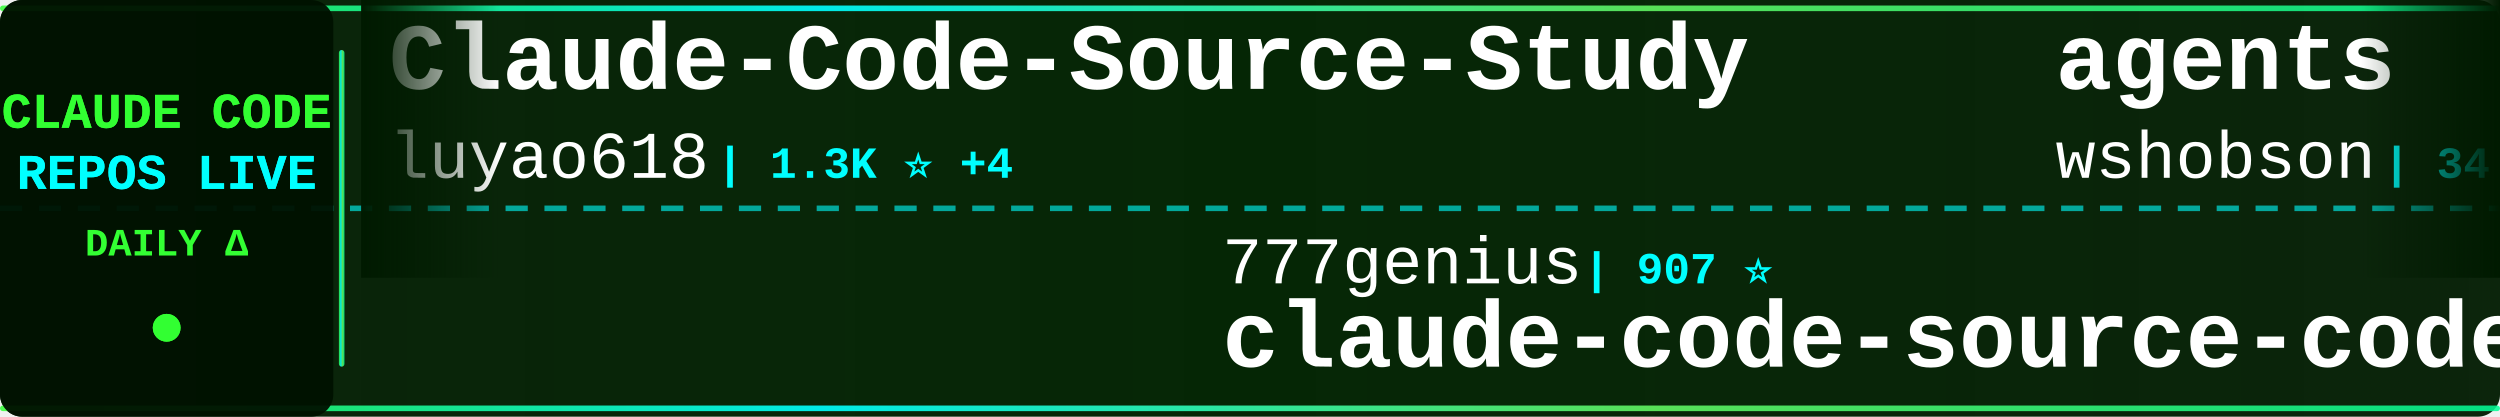
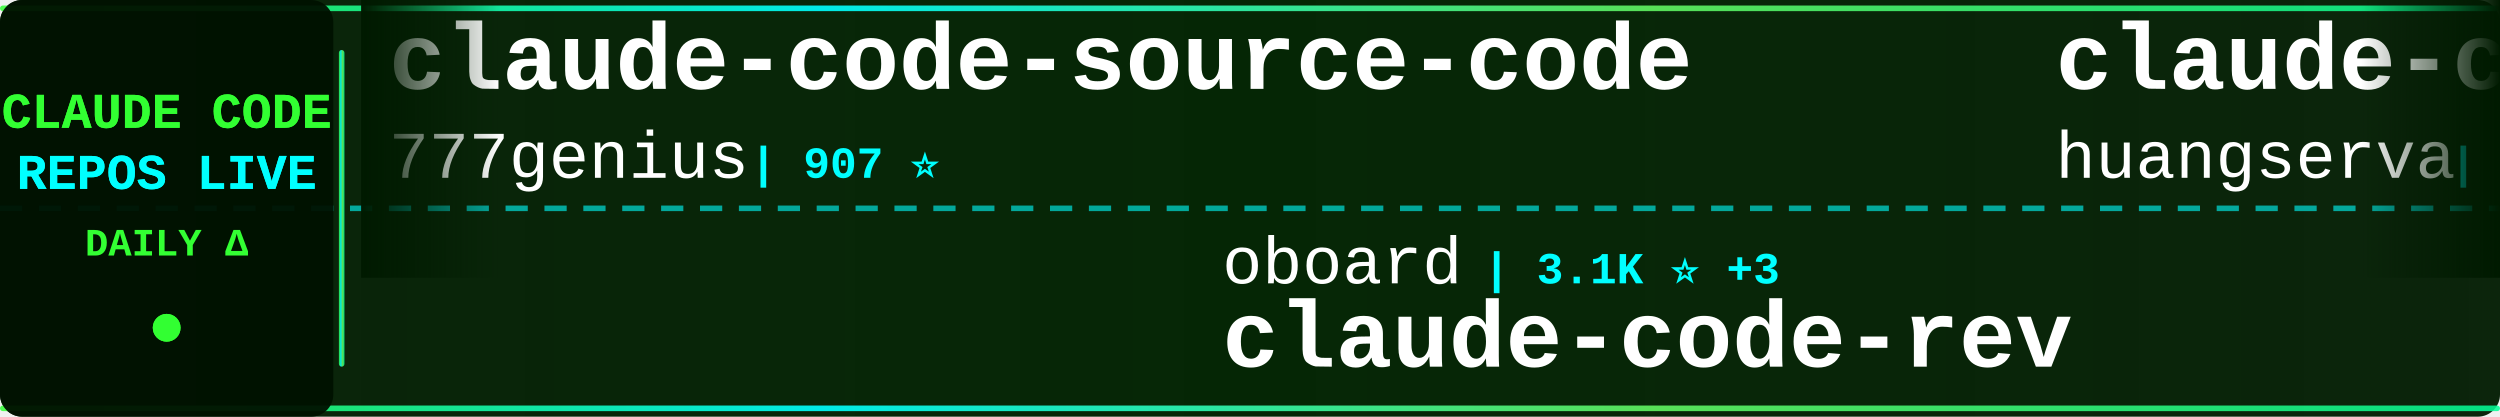
<svg xmlns="http://www.w3.org/2000/svg" width="900" height="150">
  <defs>
    <linearGradient id="tickerBg" x1="0%" y1="0%" x2="100%" y2="0%">
      <stop offset="0%" style="stop-color:#001a00;stop-opacity:0.95" />
      <stop offset="50%" style="stop-color:#002200;stop-opacity:0.98" />
      <stop offset="100%" style="stop-color:#001a00;stop-opacity:0.95" />
    </linearGradient>
    <linearGradient id="borderGrad" x1="0%" y1="0%" x2="100%" y2="0%">
      <stop offset="0%" style="stop-color:#33ff33;stop-opacity:0.85">
        <animate attributeName="stop-opacity" values="0.85;1;0.85" dur="2s" repeatCount="indefinite" />
      </stop>
      <stop offset="33%" style="stop-color:#00ffff;stop-opacity:0.9">
        <animate attributeName="stop-opacity" values="0.9;1;0.9" dur="2.2s" repeatCount="indefinite" />
      </stop>
      <stop offset="66%" style="stop-color:#66ff66;stop-opacity:0.85">
        <animate attributeName="stop-opacity" values="0.85;1;0.85" dur="1.8s" repeatCount="indefinite" />
      </stop>
      <stop offset="100%" style="stop-color:#00ff99;stop-opacity:0.85">
        <animate attributeName="stop-opacity" values="0.85;1;0.85" dur="2s" repeatCount="indefinite" />
      </stop>
    </linearGradient>
    <filter id="textGlow">
      <feGaussianBlur stdDeviation="0.1" result="coloredBlur" />
      <feMerge>
        <feMergeNode in="coloredBlur" />
        <feMergeNode in="SourceGraphic" />
      </feMerge>
    </filter>
    <filter id="metricGlow">
      <feGaussianBlur stdDeviation="0.2" result="coloredBlur" />
      <feMerge>
        <feMergeNode in="coloredBlur" />
        <feMergeNode in="SourceGraphic" />
      </feMerge>
    </filter>
    <linearGradient id="leftFade" x1="0%" y1="0%" x2="100%" y2="0%">
      <stop offset="0%" style="stop-color:#001a00;stop-opacity:1" />
      <stop offset="100%" style="stop-color:#001a00;stop-opacity:0" />
    </linearGradient>
    <linearGradient id="rightFade" x1="0%" y1="0%" x2="100%" y2="0%">
      <stop offset="0%" style="stop-color:#001a00;stop-opacity:0" />
      <stop offset="100%" style="stop-color:#001a00;stop-opacity:1" />
    </linearGradient>
  </defs>
  <rect width="900" height="150" fill="url(#tickerBg)" rx="8" />
  <rect x="0" y="2" width="900" height="2" fill="url(#borderGrad)" rx="1" />
  <rect x="0" y="146" width="900" height="2" fill="url(#borderGrad)" rx="1" />
  <line x1="0" y1="75" x2="900" y2="75" stroke="#00ffff" stroke-width="2" stroke-dasharray="8 6" opacity="0.6" />
  <rect x="0" y="0" width="120" height="150" fill="#001100" opacity="0.95" rx="8" />
  <text x="60" y="46" font-family="'Courier New', monospace" font-size="18" font-weight="bold" fill="#33ff33" text-anchor="middle" filter="url(#textGlow)">
    CLAUDE CODE
  </text>
  <text x="60" y="68" font-family="'Courier New', monospace" font-size="18" font-weight="bold" fill="#00ffff" text-anchor="middle" filter="url(#textGlow)">
    REPOS LIVE
  </text>
  <text x="60" y="92" font-family="'Courier New', monospace" font-size="14" font-weight="bold" fill="#33ff33" text-anchor="middle">
    DAILY Δ
  </text>
  <circle cx="60" cy="118" r="5" fill="#33ff33" filter="url(#metricGlow)">
    <animate attributeName="r" values="4;6;4" dur="1.5s" repeatCount="indefinite" />
    <animate attributeName="opacity" values="0.6;1;0.6" dur="1.5s" repeatCount="indefinite" />
  </circle>
  <rect x="122" y="18" width="2" height="114" fill="url(#borderGrad)" rx="1" />
  <clipPath id="tickerClip">
    <rect x="130" y="0" width="770" height="150" />
  </clipPath>
  <g clip-path="url(#tickerClip)">
    <g id="tickerItems">
      <animateTransform attributeName="transform" attributeType="XML" type="translate" from="0 0" to="-3000 0" dur="54s" repeatCount="indefinite" />
      <g transform="translate(0, 0)">
-         <text x="140" y="32" font-family="'Courier New', monospace" font-size="34" font-weight="bold" fill="#ffffff">Claude-Code-Source-Study</text>
-         <text x="140" y="64" font-family="'Courier New', monospace" font-size="24" font-weight="normal" fill="#ffffff" opacity="1.0">luyao618</text>
-         <text x="258" y="64" font-family="'Courier New', monospace" font-size="16" font-weight="bold" fill="#00ffff"> | 1.3K ⭐ +4</text>
+         <text x="140" y="32" font-family="'Courier New', monospace" font-size="34" font-weight="bold" fill="#ffffff">claude-code-source-code</text>
+         <text x="140" y="64" font-family="'Courier New', monospace" font-size="24" font-weight="normal" fill="#ffffff" opacity="1.0">777genius</text>
+         <text x="270" y="64" font-family="'Courier New', monospace" font-size="16" font-weight="bold" fill="#00ffff"> | 907 ⭐</text>
      </g>
      <g transform="translate(300, 0)">
-         <text x="140" y="102" font-family="'Courier New', monospace" font-size="24" font-weight="normal" fill="#ffffff" opacity="1.0">777genius</text>
-         <text x="270" y="102" font-family="'Courier New', monospace" font-size="16" font-weight="bold" fill="#00ffff"> | 907 ⭐</text>
-         <text x="140" y="132" font-family="'Courier New', monospace" font-size="34" font-weight="bold" fill="#ffffff">claude-code-source-code</text>
+         <text x="140" y="102" font-family="'Courier New', monospace" font-size="24" font-weight="normal" fill="#ffffff" opacity="1.0">oboard</text>
+         <text x="234" y="102" font-family="'Courier New', monospace" font-size="16" font-weight="bold" fill="#00ffff"> | 3.1K ⭐ +3</text>
+         <text x="140" y="132" font-family="'Courier New', monospace" font-size="34" font-weight="bold" fill="#ffffff">claude-code-rev</text>
      </g>
      <g transform="translate(600, 0)">
-         <text x="140" y="32" font-family="'Courier New', monospace" font-size="34" font-weight="bold" fill="#ffffff">agents</text>
-         <text x="140" y="64" font-family="'Courier New', monospace" font-size="24" font-weight="normal" fill="#ffffff" opacity="1.0">wshobson</text>
-         <text x="258" y="64" font-family="'Courier New', monospace" font-size="16" font-weight="bold" fill="#00ffff"> | 34.9K ⭐ +61</text>
+         <text x="140" y="32" font-family="'Courier New', monospace" font-size="34" font-weight="bold" fill="#ffffff">claude-code-cli</text>
+         <text x="140" y="64" font-family="'Courier New', monospace" font-size="24" font-weight="normal" fill="#ffffff" opacity="1.0">huangserva</text>
+         <text x="282" y="64" font-family="'Courier New', monospace" font-size="16" font-weight="bold" fill="#00ffff"> | 573 ⭐ +2</text>
      </g>
      <g transform="translate(900, 0)">
-         <text x="140" y="102" font-family="'Courier New', monospace" font-size="24" font-weight="normal" fill="#ffffff" opacity="1.0">edmund-io</text>
-         <text x="270" y="102" font-family="'Courier New', monospace" font-size="16" font-weight="bold" fill="#00ffff"> | 1.4K ⭐</text>
-         <text x="140" y="132" font-family="'Courier New', monospace" font-size="34" font-weight="bold" fill="#ffffff">edmunds-claude-code</text>
+         <text x="140" y="102" font-family="'Courier New', monospace" font-size="24" font-weight="normal" fill="#ffffff" opacity="1.0">Maciek-roboblog</text>
+         <text x="342" y="102" font-family="'Courier New', monospace" font-size="16" font-weight="bold" fill="#00ffff"> | 7.9K ⭐ +17</text>
+         <text x="140" y="132" font-family="'Courier New', monospace" font-size="34" font-weight="bold" fill="#ffffff">Claude-Code-Usage-Monito...</text>
      </g>
      <g transform="translate(1200, 0)">
-         <text x="140" y="32" font-family="'Courier New', monospace" font-size="34" font-weight="bold" fill="#ffffff">learn-claude-code</text>
-         <text x="140" y="64" font-family="'Courier New', monospace" font-size="24" font-weight="normal" fill="#ffffff" opacity="1.0">shareAI-lab</text>
-         <text x="294" y="64" font-family="'Courier New', monospace" font-size="16" font-weight="bold" fill="#00ffff"> | 58.5K ⭐ +305</text>
+         <text x="140" y="32" font-family="'Courier New', monospace" font-size="34" font-weight="bold" fill="#ffffff">ClaudeCode</text>
+         <text x="140" y="64" font-family="'Courier New', monospace" font-size="24" font-weight="normal" fill="#ffffff" opacity="1.0">guanshan</text>
+         <text x="258" y="64" font-family="'Courier New', monospace" font-size="16" font-weight="bold" fill="#00ffff"> | 57 ⭐</text>
      </g>
      <g transform="translate(1500, 0)">
-         <text x="140" y="102" font-family="'Courier New', monospace" font-size="24" font-weight="normal" fill="#ffffff" opacity="1.0">lintsinghua</text>
-         <text x="294" y="102" font-family="'Courier New', monospace" font-size="16" font-weight="bold" fill="#00ffff"> | 3.1K ⭐ +18</text>
-         <text x="140" y="132" font-family="'Courier New', monospace" font-size="34" font-weight="bold" fill="#ffffff">claude-code-book</text>
+         <text x="140" y="102" font-family="'Courier New', monospace" font-size="24" font-weight="normal" fill="#ffffff" opacity="1.0">centminmod</text>
+         <text x="282" y="102" font-family="'Courier New', monospace" font-size="16" font-weight="bold" fill="#00ffff"> | 2.3K ⭐ +5</text>
+         <text x="140" y="132" font-family="'Courier New', monospace" font-size="34" font-weight="bold" fill="#ffffff">my-claude-code-setup</text>
      </g>
      <g transform="translate(1800, 0)">
-         <text x="140" y="32" font-family="'Courier New', monospace" font-size="34" font-weight="bold" fill="#ffffff">claude-code-guide</text>
-         <text x="140" y="64" font-family="'Courier New', monospace" font-size="24" font-weight="normal" fill="#ffffff" opacity="1.0">zebbern</text>
-         <text x="246" y="64" font-family="'Courier New', monospace" font-size="16" font-weight="bold" fill="#00ffff"> | 4.1K ⭐ +4</text>
+         <text x="140" y="32" font-family="'Courier New', monospace" font-size="34" font-weight="bold" fill="#ffffff">claude-code-ultimate-gui...</text>
+         <text x="140" y="64" font-family="'Courier New', monospace" font-size="24" font-weight="normal" fill="#ffffff" opacity="1.0">FlorianBruniaux</text>
+         <text x="342" y="64" font-family="'Courier New', monospace" font-size="16" font-weight="bold" fill="#00ffff"> | 4.2K ⭐ +16</text>
      </g>
      <g transform="translate(2100, 0)">
-         <text x="140" y="102" font-family="'Courier New', monospace" font-size="24" font-weight="normal" fill="#ffffff" opacity="1.0">anthropics</text>
-         <text x="282" y="102" font-family="'Courier New', monospace" font-size="16" font-weight="bold" fill="#00ffff"> | 7.4K ⭐ +21</text>
-         <text x="140" y="132" font-family="'Courier New', monospace" font-size="34" font-weight="bold" fill="#ffffff">claude-code-action</text>
+         <text x="140" y="102" font-family="'Courier New', monospace" font-size="24" font-weight="normal" fill="#ffffff" opacity="1.0">wanshuiyin</text>
+         <text x="282" y="102" font-family="'Courier New', monospace" font-size="16" font-weight="bold" fill="#00ffff"> | 8.2K ⭐ +95</text>
+         <text x="140" y="132" font-family="'Courier New', monospace" font-size="34" font-weight="bold" fill="#ffffff">Auto-claude-code-researc...</text>
      </g>
      <g transform="translate(2400, 0)">
-         <text x="140" y="32" font-family="'Courier New', monospace" font-size="34" font-weight="bold" fill="#ffffff">Claude-code</text>
-         <text x="140" y="64" font-family="'Courier New', monospace" font-size="24" font-weight="normal" fill="#ffffff" opacity="1.0">fazxes</text>
-         <text x="234" y="64" font-family="'Courier New', monospace" font-size="16" font-weight="bold" fill="#00ffff"> | 213 ⭐ +1</text>
+         <text x="140" y="32" font-family="'Courier New', monospace" font-size="34" font-weight="bold" fill="#ffffff">claude-code-source-code-...</text>
+         <text x="140" y="64" font-family="'Courier New', monospace" font-size="24" font-weight="normal" fill="#ffffff" opacity="1.0">ghuntley</text>
+         <text x="258" y="64" font-family="'Courier New', monospace" font-size="16" font-weight="bold" fill="#00ffff"> | 975 ⭐</text>
      </g>
      <g transform="translate(2700, 0)">
-         <text x="140" y="102" font-family="'Courier New', monospace" font-size="24" font-weight="normal" fill="#ffffff" opacity="1.0">kodu-ai</text>
-         <text x="246" y="102" font-family="'Courier New', monospace" font-size="16" font-weight="bold" fill="#00ffff"> | 5.3K ⭐</text>
-         <text x="140" y="132" font-family="'Courier New', monospace" font-size="34" font-weight="bold" fill="#ffffff">claude-coder</text>
+         <text x="140" y="102" font-family="'Courier New', monospace" font-size="24" font-weight="normal" fill="#ffffff" opacity="1.0">frankbria</text>
+         <text x="270" y="102" font-family="'Courier New', monospace" font-size="16" font-weight="bold" fill="#00ffff"> | 9.0K ⭐ +15</text>
+         <text x="140" y="132" font-family="'Courier New', monospace" font-size="34" font-weight="bold" fill="#ffffff">ralph-claude-code</text>
      </g>
      <g transform="translate(3000, 0)">
-         <text x="140" y="32" font-family="'Courier New', monospace" font-size="34" font-weight="bold" fill="#ffffff">Claude-Code-Source-Study</text>
-         <text x="140" y="64" font-family="'Courier New', monospace" font-size="24" font-weight="normal" fill="#ffffff" opacity="1.0">luyao618</text>
-         <text x="258" y="64" font-family="'Courier New', monospace" font-size="16" font-weight="bold" fill="#00ffff"> | 1.3K ⭐ +4</text>
+         <text x="140" y="32" font-family="'Courier New', monospace" font-size="34" font-weight="bold" fill="#ffffff">claude-code-source-code</text>
+         <text x="140" y="64" font-family="'Courier New', monospace" font-size="24" font-weight="normal" fill="#ffffff" opacity="1.0">777genius</text>
+         <text x="270" y="64" font-family="'Courier New', monospace" font-size="16" font-weight="bold" fill="#00ffff"> | 907 ⭐</text>
      </g>
      <g transform="translate(3300, 0)">
-         <text x="140" y="102" font-family="'Courier New', monospace" font-size="24" font-weight="normal" fill="#ffffff" opacity="1.0">777genius</text>
-         <text x="270" y="102" font-family="'Courier New', monospace" font-size="16" font-weight="bold" fill="#00ffff"> | 907 ⭐</text>
-         <text x="140" y="132" font-family="'Courier New', monospace" font-size="34" font-weight="bold" fill="#ffffff">claude-code-source-code</text>
+         <text x="140" y="102" font-family="'Courier New', monospace" font-size="24" font-weight="normal" fill="#ffffff" opacity="1.0">oboard</text>
+         <text x="234" y="102" font-family="'Courier New', monospace" font-size="16" font-weight="bold" fill="#00ffff"> | 3.1K ⭐ +3</text>
+         <text x="140" y="132" font-family="'Courier New', monospace" font-size="34" font-weight="bold" fill="#ffffff">claude-code-rev</text>
      </g>
      <g transform="translate(3600, 0)">
-         <text x="140" y="32" font-family="'Courier New', monospace" font-size="34" font-weight="bold" fill="#ffffff">agents</text>
-         <text x="140" y="64" font-family="'Courier New', monospace" font-size="24" font-weight="normal" fill="#ffffff" opacity="1.0">wshobson</text>
-         <text x="258" y="64" font-family="'Courier New', monospace" font-size="16" font-weight="bold" fill="#00ffff"> | 34.9K ⭐ +61</text>
+         <text x="140" y="32" font-family="'Courier New', monospace" font-size="34" font-weight="bold" fill="#ffffff">claude-code-cli</text>
+         <text x="140" y="64" font-family="'Courier New', monospace" font-size="24" font-weight="normal" fill="#ffffff" opacity="1.0">huangserva</text>
+         <text x="282" y="64" font-family="'Courier New', monospace" font-size="16" font-weight="bold" fill="#00ffff"> | 573 ⭐ +2</text>
      </g>
      <g transform="translate(3900, 0)">
-         <text x="140" y="102" font-family="'Courier New', monospace" font-size="24" font-weight="normal" fill="#ffffff" opacity="1.0">edmund-io</text>
-         <text x="270" y="102" font-family="'Courier New', monospace" font-size="16" font-weight="bold" fill="#00ffff"> | 1.4K ⭐</text>
-         <text x="140" y="132" font-family="'Courier New', monospace" font-size="34" font-weight="bold" fill="#ffffff">edmunds-claude-code</text>
+         <text x="140" y="102" font-family="'Courier New', monospace" font-size="24" font-weight="normal" fill="#ffffff" opacity="1.0">Maciek-roboblog</text>
+         <text x="342" y="102" font-family="'Courier New', monospace" font-size="16" font-weight="bold" fill="#00ffff"> | 7.9K ⭐ +17</text>
+         <text x="140" y="132" font-family="'Courier New', monospace" font-size="34" font-weight="bold" fill="#ffffff">Claude-Code-Usage-Monito...</text>
      </g>
    </g>
  </g>
  <rect x="130" y="0" width="50" height="100" fill="url(#leftFade)" />
  <rect x="850" y="0" width="50" height="100" fill="url(#rightFade)" />
</svg>
